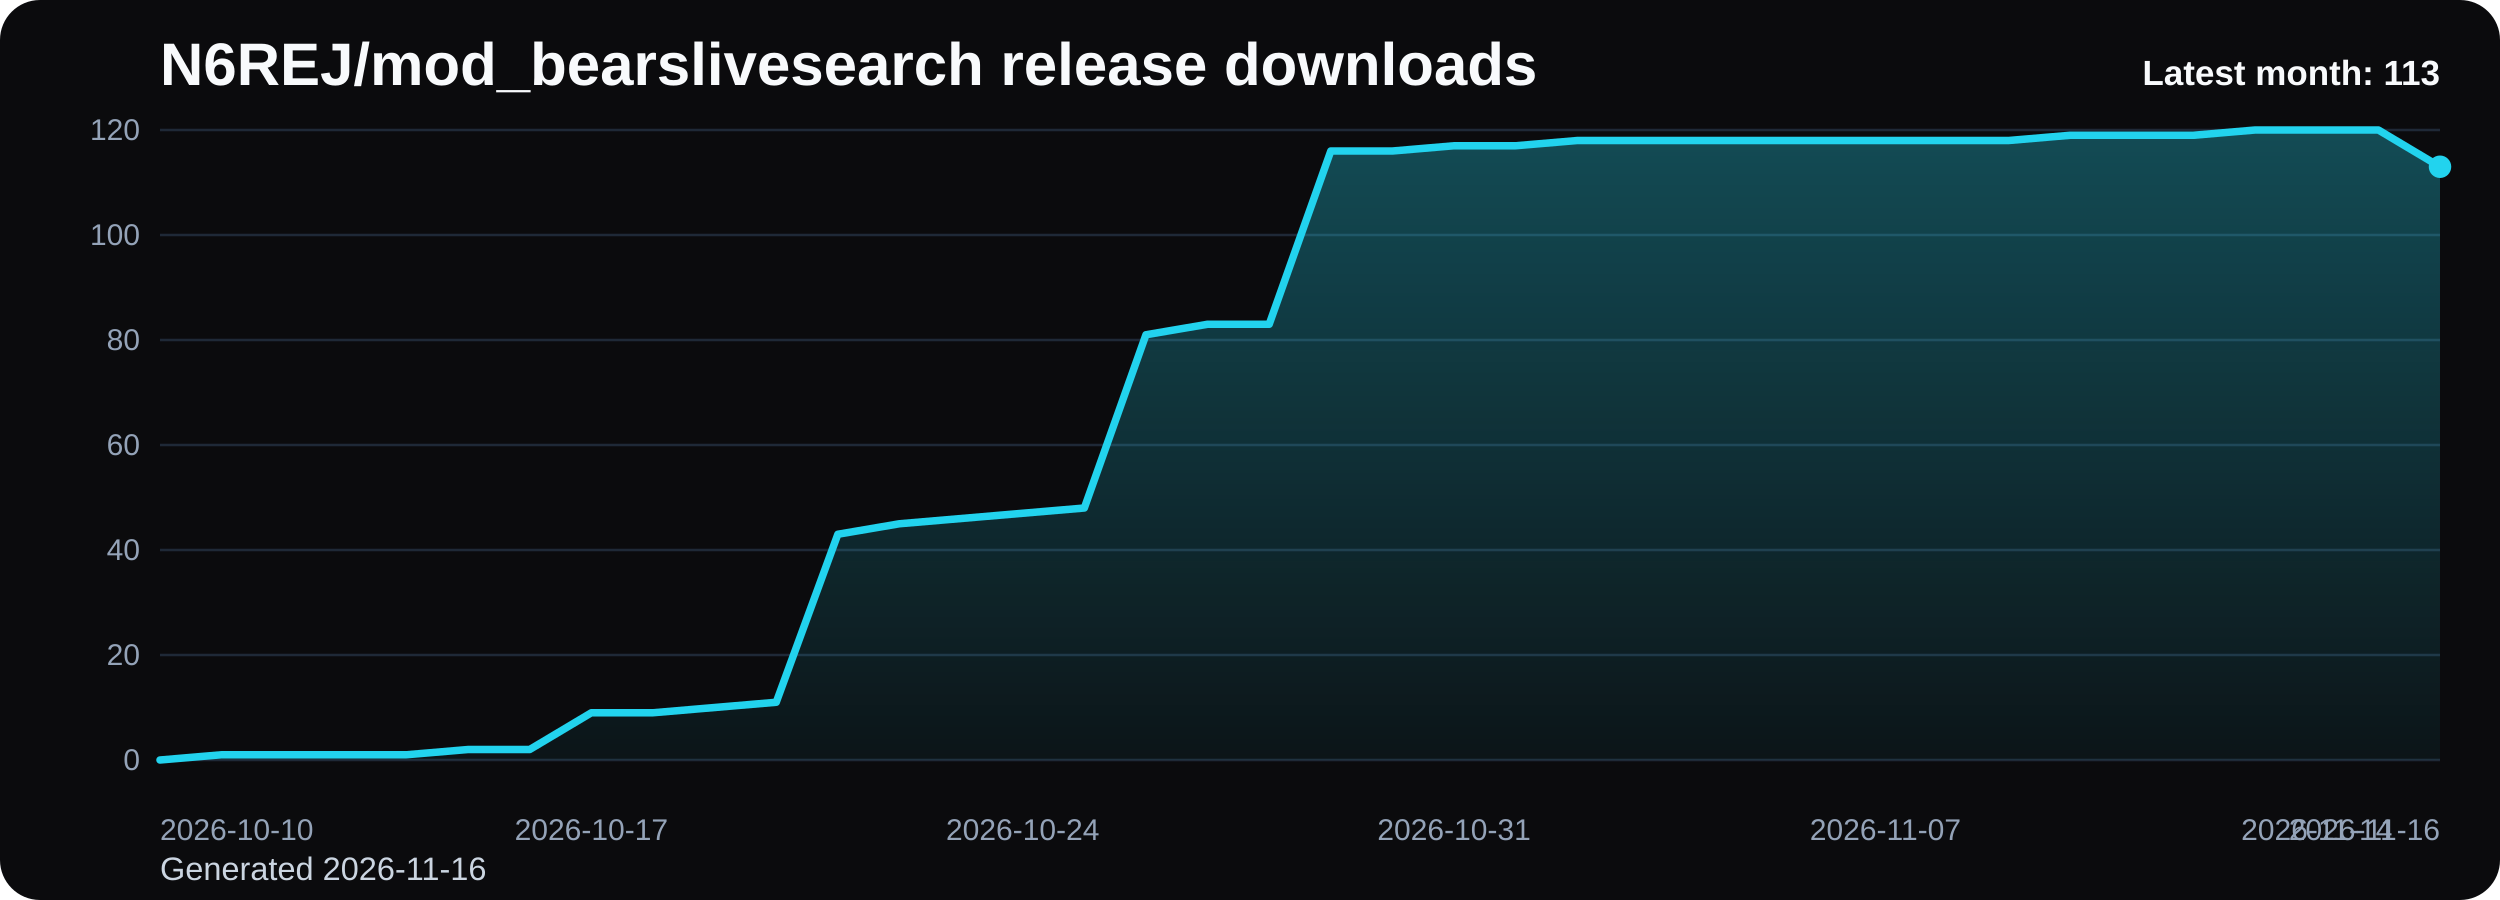
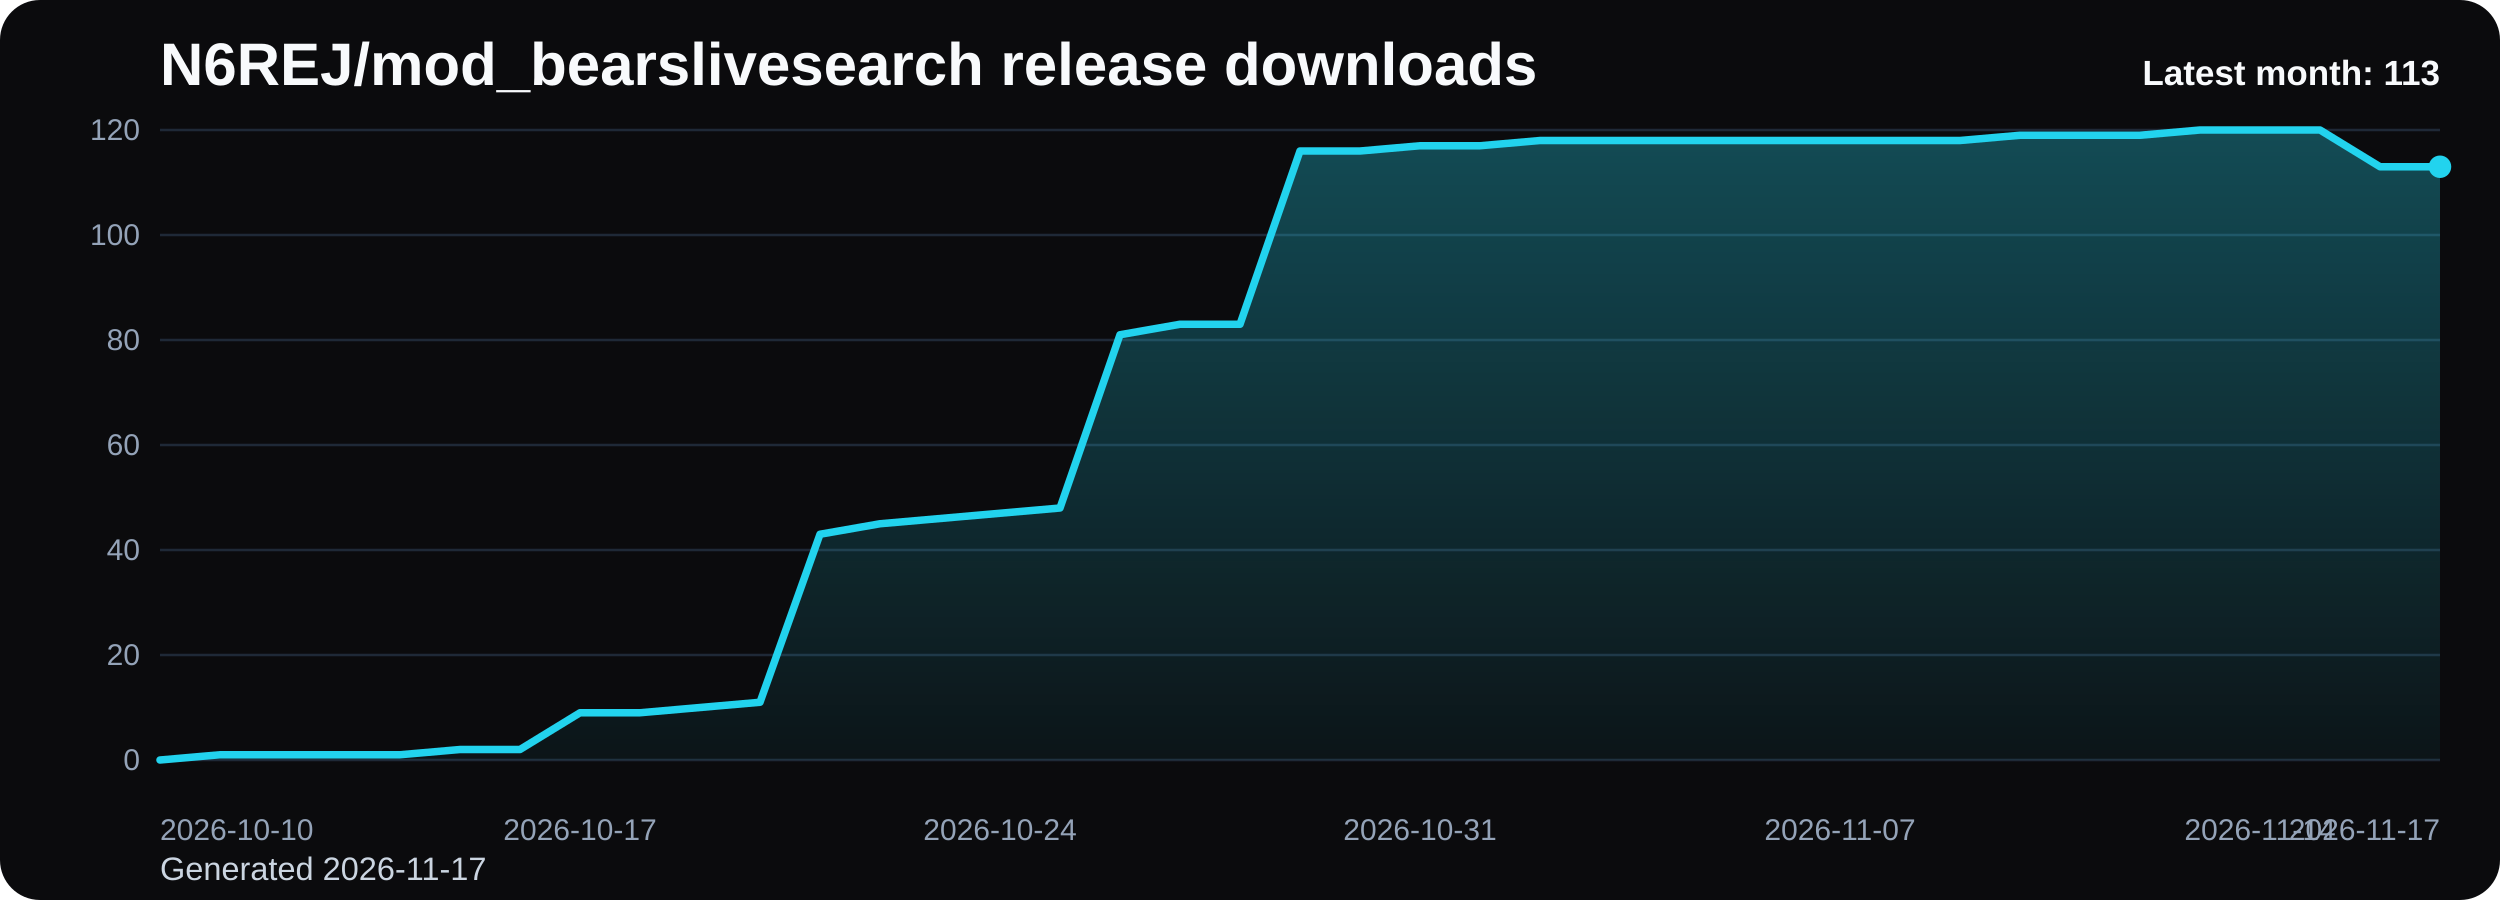
<svg xmlns="http://www.w3.org/2000/svg" viewBox="0 0 1000 360" role="img" aria-label="N6REJ/mod_bearslivesearch release downloads chart">
  <defs>
    <linearGradient id="fill-monthly-black" x1="0" y1="0" x2="0" y2="1">
      <stop offset="0%" stop-color="#22d3ee" stop-opacity="0.32" />
      <stop offset="100%" stop-color="#22d3ee" stop-opacity="0.05" />
    </linearGradient>
    <style>
      .bg { fill: #0b0b0d; }
      .title { font: 700 24px Arial, sans-serif; fill: #f8fafc; }
      .sub { font: 400 13px Arial, sans-serif; fill: #cbd5e1; }
      .grid { stroke: #1f2937; stroke-width: 1; }
      .axis { font: 400 12px Arial, sans-serif; fill: #94a3b8; }
      .line { fill: none; stroke: #22d3ee; stroke-width: 3; stroke-linecap: round; stroke-linejoin: round; }
      .dot { fill: #22d3ee; }
      .value { font: 600 11px Arial, sans-serif; fill: #cbd5e1; }
      .latest { font: 700 14px Arial, sans-serif; fill: #f8fafc; }
    </style>
  </defs>
  <rect class="bg" x="0" y="0" width="1000" height="360" rx="16" />
  <text class="title" x="64" y="34">N6REJ/mod_bearslivesearch release downloads</text>
-   <text class="sub" x="64" y="352">Generated 2026-11-16</text>
+   <text class="sub" x="64" y="352">Generated 2026-11-17</text>
  <line x1="64" y1="52.00" x2="976" y2="52.00" class="grid" />
  <text x="56" y="56.00" text-anchor="end" class="axis">120</text>
  <line x1="64" y1="94.00" x2="976" y2="94.00" class="grid" />
  <text x="56" y="98.00" text-anchor="end" class="axis">100</text>
  <line x1="64" y1="136.00" x2="976" y2="136.00" class="grid" />
  <text x="56" y="140.00" text-anchor="end" class="axis">80</text>
  <line x1="64" y1="178.00" x2="976" y2="178.00" class="grid" />
  <text x="56" y="182.00" text-anchor="end" class="axis">60</text>
  <line x1="64" y1="220.00" x2="976" y2="220.00" class="grid" />
  <text x="56" y="224.00" text-anchor="end" class="axis">40</text>
  <line x1="64" y1="262.00" x2="976" y2="262.00" class="grid" />
  <text x="56" y="266.00" text-anchor="end" class="axis">20</text>
  <line x1="64" y1="304.00" x2="976" y2="304.00" class="grid" />
  <text x="56" y="308.00" text-anchor="end" class="axis">0</text>
-   <path d="M 64.00 304 L 64.00 304.00 L 88.65 301.90 L 113.30 301.90 L 137.95 301.90 L 162.59 301.90 L 187.24 299.80 L 211.89 299.80 L 236.54 285.10 L 261.19 285.10 L 285.84 283.00 L 310.49 280.90 L 335.14 213.70 L 359.78 209.50 L 384.43 207.40 L 409.08 205.30 L 433.73 203.20 L 458.38 133.90 L 483.03 129.70 L 507.68 129.70 L 532.32 60.40 L 556.97 60.40 L 581.62 58.30 L 606.27 58.30 L 630.92 56.20 L 655.57 56.20 L 680.22 56.20 L 704.86 56.20 L 729.51 56.20 L 754.16 56.20 L 778.81 56.20 L 803.46 56.20 L 828.11 54.10 L 852.76 54.10 L 877.41 54.10 L 902.05 52.00 L 926.70 52.00 L 951.35 52.00 L 976.00 66.70 L 976.00 304 Z" fill="url(#fill-monthly-black)" />
-   <polyline class="line" points="64.00,304.00 88.65,301.90 113.30,301.90 137.95,301.90 162.59,301.90 187.24,299.80 211.89,299.80 236.54,285.10 261.19,285.10 285.84,283.00 310.49,280.90 335.14,213.70 359.78,209.50 384.43,207.40 409.08,205.30 433.73,203.20 458.38,133.90 483.03,129.70 507.68,129.70 532.32,60.40 556.97,60.40 581.62,58.30 606.27,58.30 630.92,56.20 655.57,56.20 680.22,56.20 704.86,56.20 729.51,56.20 754.16,56.20 778.81,56.20 803.46,56.20 828.11,54.10 852.76,54.10 877.41,54.10 902.05,52.00 926.70,52.00 951.35,52.00 976.00,66.70" />
+   <path d="M 64.00 304 L 64.00 304.00 L 88.00 301.90 L 112.00 301.90 L 136.00 301.90 L 160.00 301.90 L 184.00 299.80 L 208.00 299.80 L 232.00 285.10 L 256.00 285.10 L 280.00 283.00 L 304.00 280.90 L 328.00 213.70 L 352.00 209.50 L 376.00 207.40 L 400.00 205.30 L 424.00 203.20 L 448.00 133.90 L 472.00 129.70 L 496.00 129.70 L 520.00 60.40 L 544.00 60.40 L 568.00 58.30 L 592.00 58.30 L 616.00 56.20 L 640.00 56.20 L 664.00 56.20 L 688.00 56.20 L 712.00 56.20 L 736.00 56.20 L 760.00 56.20 L 784.00 56.20 L 808.00 54.10 L 832.00 54.10 L 856.00 54.10 L 880.00 52.00 L 904.00 52.00 L 928.00 52.00 L 952.00 66.70 L 976.00 66.70 L 976.00 304 Z" fill="url(#fill-monthly-black)" />
+   <polyline class="line" points="64.00,304.00 88.00,301.90 112.00,301.90 136.00,301.90 160.00,301.90 184.00,299.80 208.00,299.80 232.00,285.10 256.00,285.10 280.00,283.00 304.00,280.90 328.00,213.70 352.00,209.50 376.00,207.40 400.00,205.30 424.00,203.20 448.00,133.90 472.00,129.70 496.00,129.70 520.00,60.40 544.00,60.40 568.00,58.30 592.00,58.30 616.00,56.20 640.00,56.20 664.00,56.20 688.00,56.20 712.00,56.20 736.00,56.20 760.00,56.20 784.00,56.20 808.00,54.10 832.00,54.10 856.00,54.10 880.00,52.00 904.00,52.00 928.00,52.00 952.00,66.70 976.00,66.70" />
  <circle class="dot" cx="976.00" cy="66.70" r="4.5" />
  <text class="axis" x="64.00" y="336" text-anchor="start">2026-10-10</text>
-   <text class="axis" x="236.54" y="336" text-anchor="middle">2026-10-17</text>
-   <text class="axis" x="409.08" y="336" text-anchor="middle">2026-10-24</text>
-   <text class="axis" x="581.62" y="336" text-anchor="middle">2026-10-31</text>
-   <text class="axis" x="754.16" y="336" text-anchor="middle">2026-11-07</text>
-   <text class="axis" x="926.70" y="336" text-anchor="middle">2026-11-14</text>
-   <text class="axis" x="976.00" y="336" text-anchor="end">2026-11-16</text>
+   <text class="axis" x="232.00" y="336" text-anchor="middle">2026-10-17</text>
+   <text class="axis" x="400.00" y="336" text-anchor="middle">2026-10-24</text>
+   <text class="axis" x="568.00" y="336" text-anchor="middle">2026-10-31</text>
+   <text class="axis" x="736.00" y="336" text-anchor="middle">2026-11-07</text>
+   <text class="axis" x="904.00" y="336" text-anchor="middle">2026-11-14</text>
+   <text class="axis" x="976.00" y="336" text-anchor="end">2026-11-17</text>
  <text class="latest" x="976" y="34" text-anchor="end">Latest month: 113</text>
</svg>
